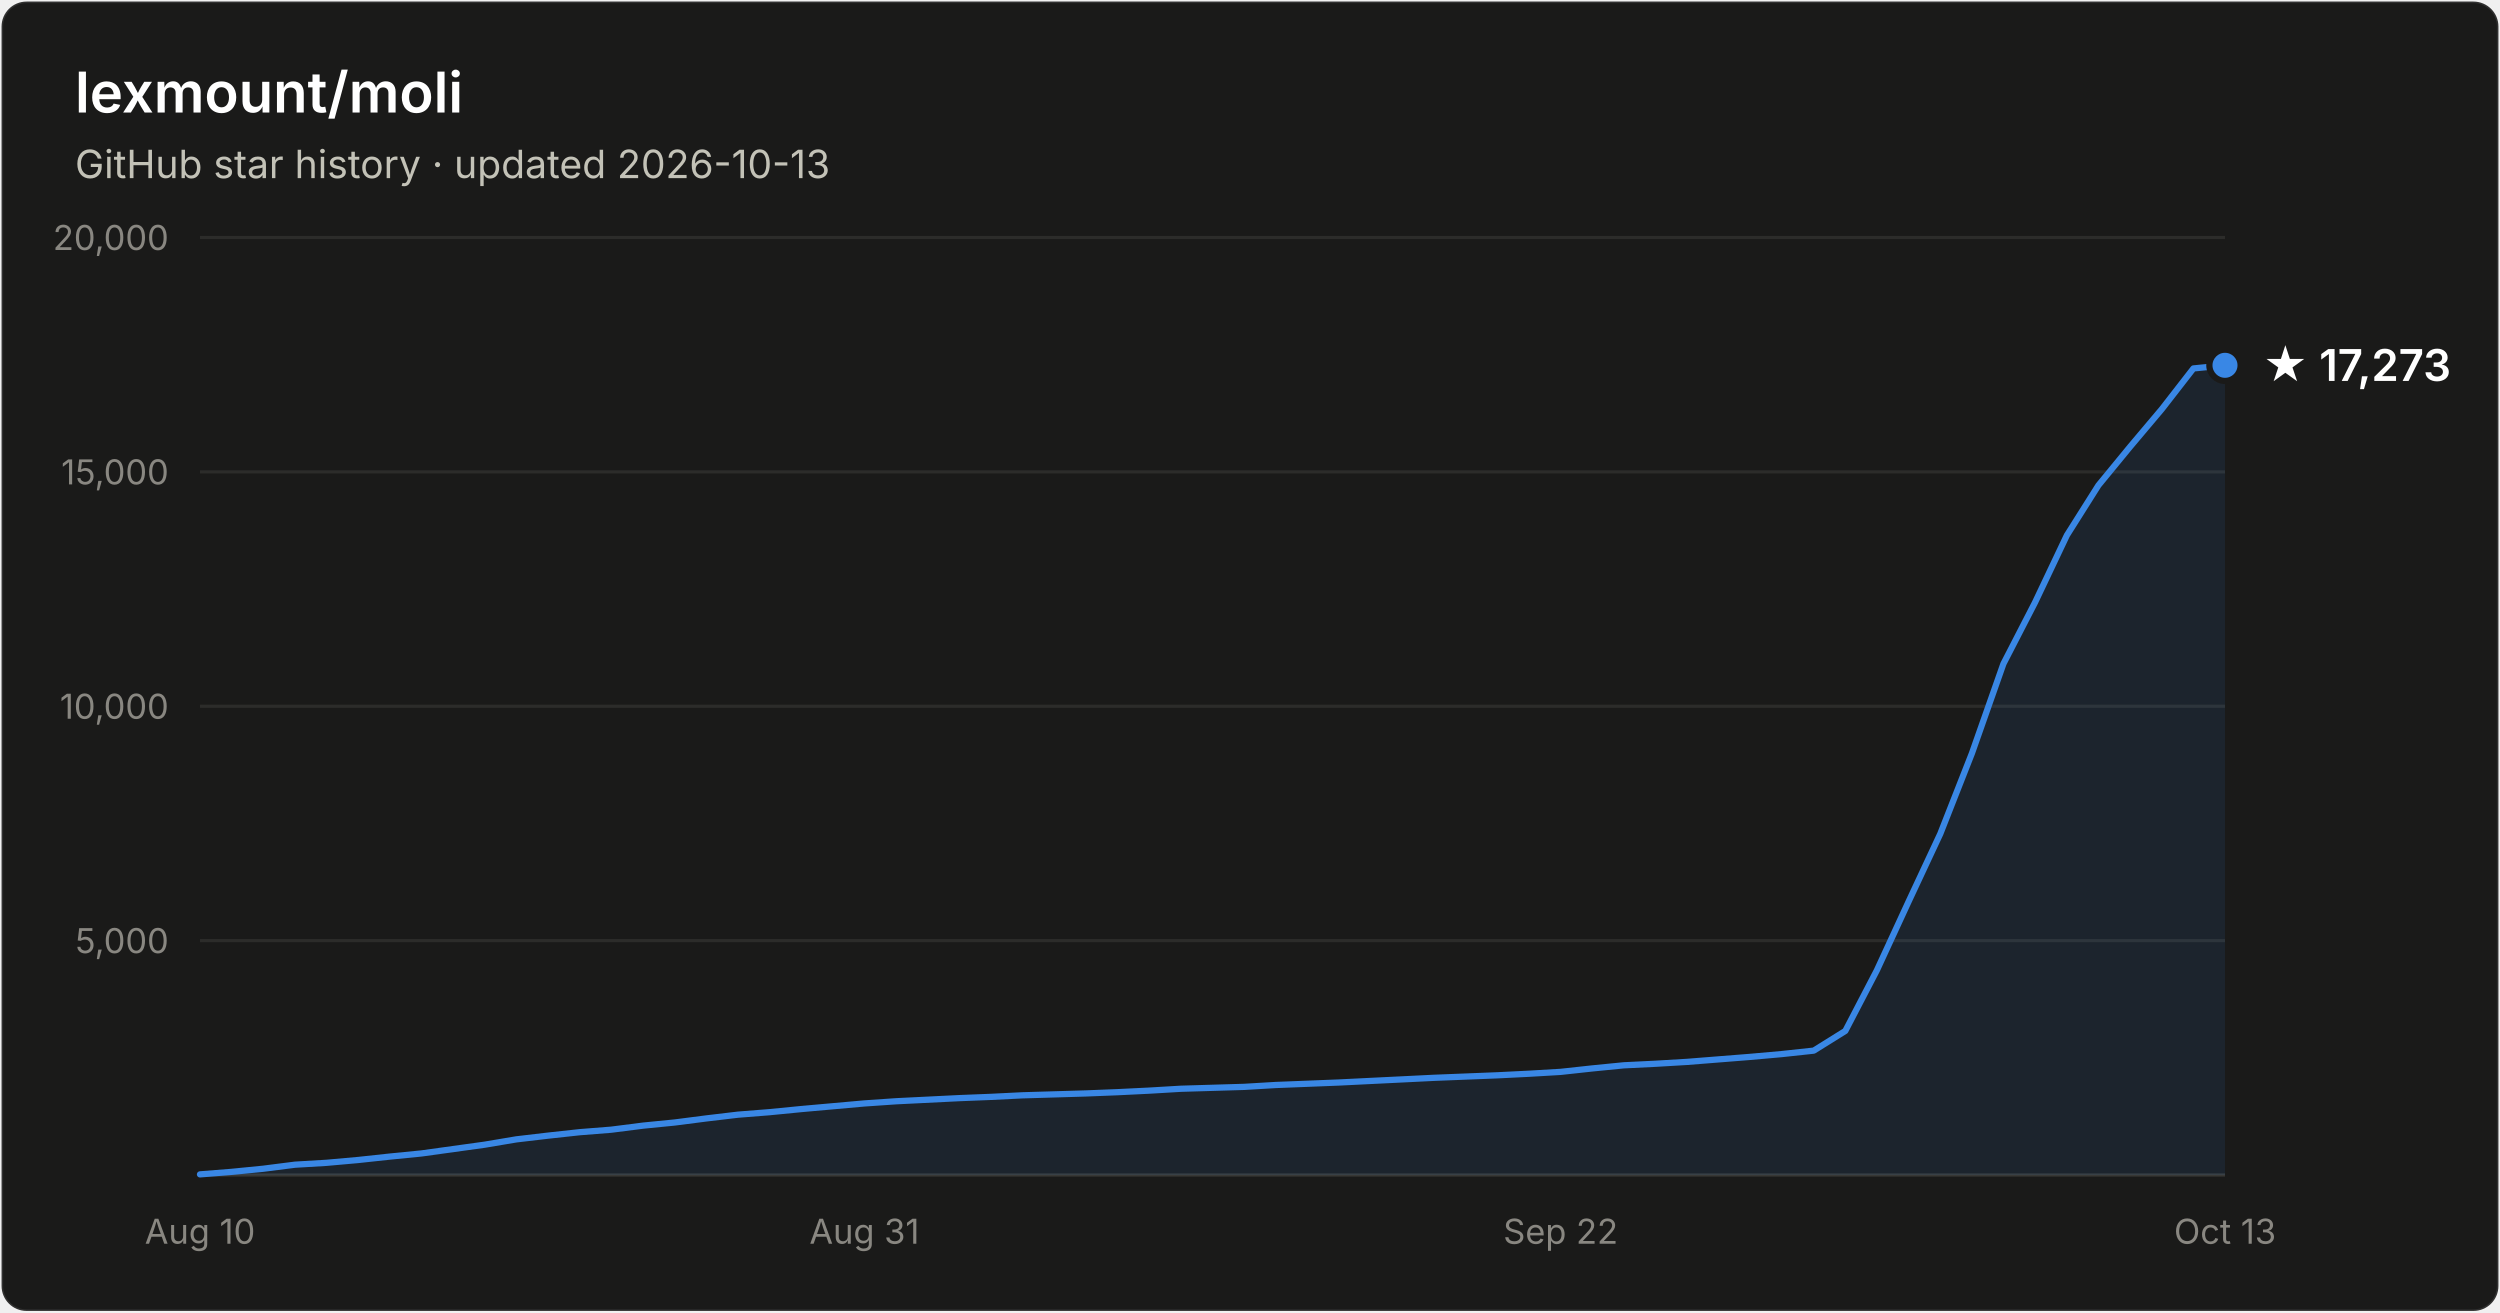
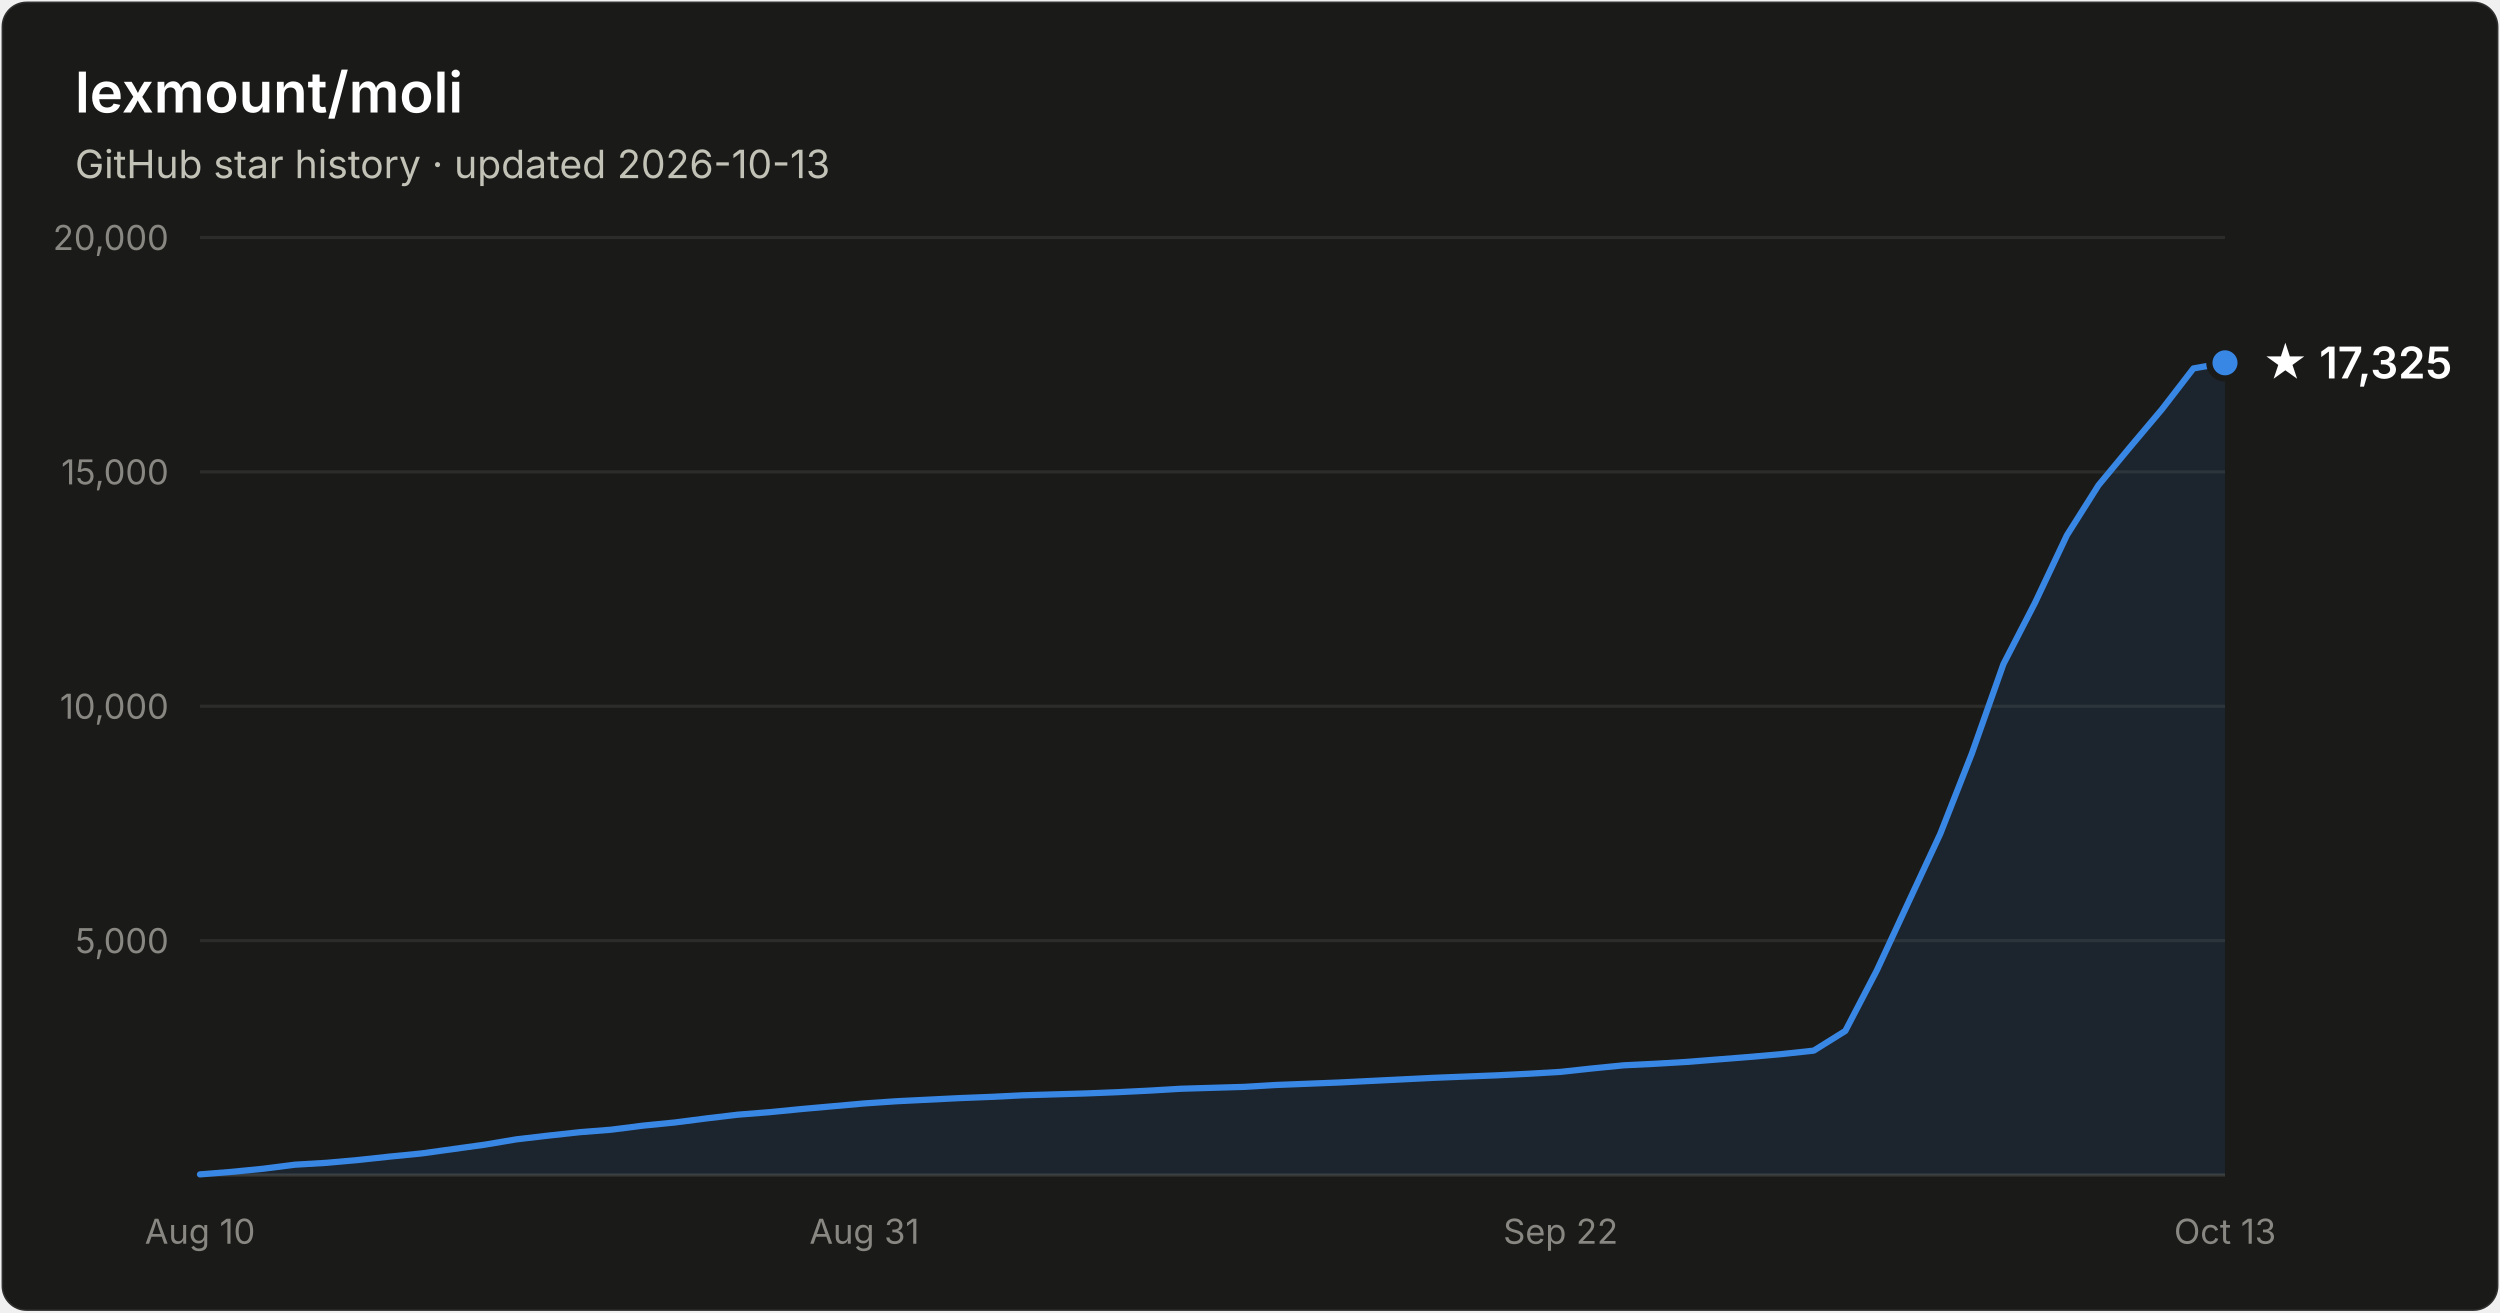
- <svg xmlns="http://www.w3.org/2000/svg" width="800" height="420" viewBox="0 0 800 420" font-family="system-ui, -apple-system, Segoe UI, sans-serif" role="img" aria-label="Star history of lexmount/moli: 17,273 stars as of 2026-10-13">
+ <svg xmlns="http://www.w3.org/2000/svg" width="800" height="420" viewBox="0 0 800 420" font-family="system-ui, -apple-system, Segoe UI, sans-serif" role="img" aria-label="Star history of lexmount/moli: 17,325 stars as of 2026-10-13">
  <rect x="0.5" y="0.5" width="799" height="419" rx="8" fill="#1a1a19" stroke="rgba(255,255,255,0.10)" />
  <text x="24" y="36" fill="#ffffff" font-size="18" font-weight="600">lexmount/moli</text>
  <text x="24" y="57" fill="#c3c2b7" font-size="12.5">GitHub star history · updated 2026-10-13</text>
  <line x1="64" y1="301.0" x2="712" y2="301.0" stroke="#2c2c2a" stroke-width="1" />
  <text x="54" y="305.0" text-anchor="end" fill="#898781" font-size="11" style="font-variant-numeric:tabular-nums">5,000</text>
  <line x1="64" y1="226.0" x2="712" y2="226.0" stroke="#2c2c2a" stroke-width="1" />
  <text x="54" y="230.0" text-anchor="end" fill="#898781" font-size="11" style="font-variant-numeric:tabular-nums">10,000</text>
  <line x1="64" y1="151.0" x2="712" y2="151.0" stroke="#2c2c2a" stroke-width="1" />
  <text x="54" y="155.0" text-anchor="end" fill="#898781" font-size="11" style="font-variant-numeric:tabular-nums">15,000</text>
  <line x1="64" y1="76.0" x2="712" y2="76.0" stroke="#2c2c2a" stroke-width="1" />
  <text x="54" y="80.0" text-anchor="end" fill="#898781" font-size="11" style="font-variant-numeric:tabular-nums">20,000</text>
  <line x1="64" y1="376" x2="712" y2="376" stroke="#383835" stroke-width="1" />
  <text x="64.0" y="398" text-anchor="middle" fill="#898781" font-size="11" style="font-variant-numeric:tabular-nums">Aug 10</text>
  <text x="276.6" y="398" text-anchor="middle" fill="#898781" font-size="11" style="font-variant-numeric:tabular-nums">Aug 31</text>
  <text x="499.4" y="398" text-anchor="middle" fill="#898781" font-size="11" style="font-variant-numeric:tabular-nums">Sep 22</text>
  <text x="712.0" y="398" text-anchor="middle" fill="#898781" font-size="11" style="font-variant-numeric:tabular-nums">Oct 13</text>
-   <path d="M64.0 375.8 L74.1 375.0 L84.2 374.0 L94.4 372.7 L104.5 372.1 L114.6 371.2 L124.8 370.1 L134.9 369.1 L145.0 367.7 L155.1 366.3 L165.2 364.6 L175.4 363.4 L185.5 362.3 L195.6 361.5 L205.8 360.2 L215.9 359.2 L226.0 357.9 L236.1 356.7 L246.2 355.9 L256.4 354.9 L266.5 354.0 L276.6 353.1 L286.8 352.4 L296.9 351.9 L307.0 351.4 L317.1 351.0 L327.2 350.5 L337.4 350.2 L347.5 349.9 L357.6 349.5 L367.8 349.0 L377.9 348.4 L388.0 348.1 L398.1 347.8 L408.2 347.2 L418.4 346.8 L428.5 346.4 L438.6 345.9 L448.8 345.4 L458.9 344.9 L469.0 344.5 L479.1 344.1 L489.2 343.6 L499.4 343.0 L509.5 341.9 L519.6 340.9 L529.8 340.4 L539.9 339.8 L550.0 339.0 L560.1 338.2 L570.2 337.3 L580.4 336.2 L590.5 329.9 L600.6 310.5 L610.8 288.4 L620.9 266.8 L631.0 241.1 L641.1 212.4 L651.2 192.8 L661.4 171.3 L671.5 155.3 L681.6 143.0 L691.8 130.9 L701.9 117.9 L712.0 116.9 L712.0 376 L64.0 376 Z" fill="#3987e5" fill-opacity="0.1" />
-   <path d="M64.0 375.8 L74.1 375.0 L84.2 374.0 L94.4 372.7 L104.5 372.1 L114.6 371.2 L124.8 370.1 L134.9 369.1 L145.0 367.7 L155.1 366.3 L165.2 364.6 L175.4 363.4 L185.5 362.3 L195.6 361.5 L205.8 360.2 L215.9 359.2 L226.0 357.9 L236.1 356.7 L246.2 355.9 L256.4 354.9 L266.5 354.0 L276.6 353.1 L286.8 352.4 L296.9 351.9 L307.0 351.4 L317.1 351.0 L327.2 350.5 L337.4 350.2 L347.5 349.9 L357.6 349.5 L367.8 349.0 L377.9 348.4 L388.0 348.1 L398.1 347.8 L408.2 347.2 L418.4 346.8 L428.5 346.4 L438.6 345.9 L448.8 345.4 L458.9 344.9 L469.0 344.5 L479.1 344.1 L489.2 343.6 L499.4 343.0 L509.5 341.9 L519.6 340.9 L529.8 340.4 L539.9 339.8 L550.0 339.0 L560.1 338.2 L570.2 337.3 L580.4 336.2 L590.5 329.9 L600.6 310.5 L610.8 288.4 L620.9 266.8 L631.0 241.1 L641.1 212.4 L651.2 192.8 L661.4 171.3 L671.5 155.3 L681.6 143.0 L691.8 130.9 L701.9 117.9 L712.0 116.9" fill="none" stroke="#3987e5" stroke-width="2" stroke-linejoin="round" stroke-linecap="round" />
-   <circle cx="712.0" cy="116.9" r="5" fill="#3987e5" stroke="#1a1a19" stroke-width="2" />
-   <text x="724.0" y="121.9" fill="#ffffff" font-size="14" font-weight="600">★ 17,273</text>
+   <path d="M64.0 375.8 L74.1 375.0 L84.2 374.0 L94.4 372.7 L104.5 372.1 L114.6 371.2 L124.8 370.1 L134.9 369.1 L145.0 367.7 L155.1 366.3 L165.2 364.6 L175.4 363.4 L185.5 362.3 L195.6 361.5 L205.8 360.2 L215.9 359.2 L226.0 357.9 L236.1 356.7 L246.2 355.9 L256.4 354.9 L266.5 354.0 L276.6 353.1 L286.8 352.4 L296.9 351.9 L307.0 351.4 L317.1 351.0 L327.2 350.5 L337.4 350.2 L347.5 349.9 L357.6 349.5 L367.8 349.0 L377.9 348.4 L388.0 348.1 L398.1 347.8 L408.2 347.2 L418.4 346.8 L428.5 346.4 L438.6 345.9 L448.8 345.4 L458.9 344.9 L469.0 344.5 L479.1 344.1 L489.2 343.6 L499.4 343.0 L509.5 341.9 L519.6 340.9 L529.8 340.4 L539.9 339.8 L550.0 339.0 L560.1 338.2 L570.2 337.3 L580.4 336.2 L590.5 329.9 L600.6 310.5 L610.8 288.5 L620.9 266.8 L631.0 241.1 L641.1 212.5 L651.2 192.9 L661.4 171.3 L671.5 155.3 L681.6 143.1 L691.8 131.0 L701.9 117.9 L712.0 116.1 L712.0 376 L64.0 376 Z" fill="#3987e5" fill-opacity="0.1" />
+   <path d="M64.0 375.8 L74.1 375.0 L84.2 374.0 L94.4 372.7 L104.5 372.1 L114.6 371.2 L124.8 370.1 L134.9 369.1 L145.0 367.7 L155.1 366.3 L165.2 364.6 L175.4 363.4 L185.5 362.3 L195.6 361.5 L205.8 360.2 L215.9 359.2 L226.0 357.9 L236.1 356.7 L246.2 355.9 L256.4 354.9 L266.5 354.0 L276.6 353.1 L286.8 352.4 L296.9 351.9 L307.0 351.4 L317.1 351.0 L327.2 350.5 L337.4 350.2 L347.5 349.9 L357.6 349.5 L367.8 349.0 L377.9 348.4 L388.0 348.1 L398.1 347.8 L408.2 347.2 L418.4 346.8 L428.5 346.4 L438.6 345.9 L448.8 345.4 L458.9 344.9 L469.0 344.5 L479.1 344.1 L489.2 343.6 L499.4 343.0 L509.5 341.9 L519.6 340.9 L529.8 340.4 L539.9 339.8 L550.0 339.0 L560.1 338.2 L570.2 337.3 L580.4 336.2 L590.5 329.9 L600.6 310.5 L610.8 288.5 L620.9 266.8 L631.0 241.1 L641.1 212.5 L651.2 192.9 L661.4 171.3 L671.5 155.3 L681.6 143.1 L691.8 131.0 L701.9 117.9 L712.0 116.1" fill="none" stroke="#3987e5" stroke-width="2" stroke-linejoin="round" stroke-linecap="round" />
+   <circle cx="712.0" cy="116.1" r="5" fill="#3987e5" stroke="#1a1a19" stroke-width="2" />
+   <text x="724.0" y="121.1" fill="#ffffff" font-size="14" font-weight="600">★ 17,325</text>
</svg>
